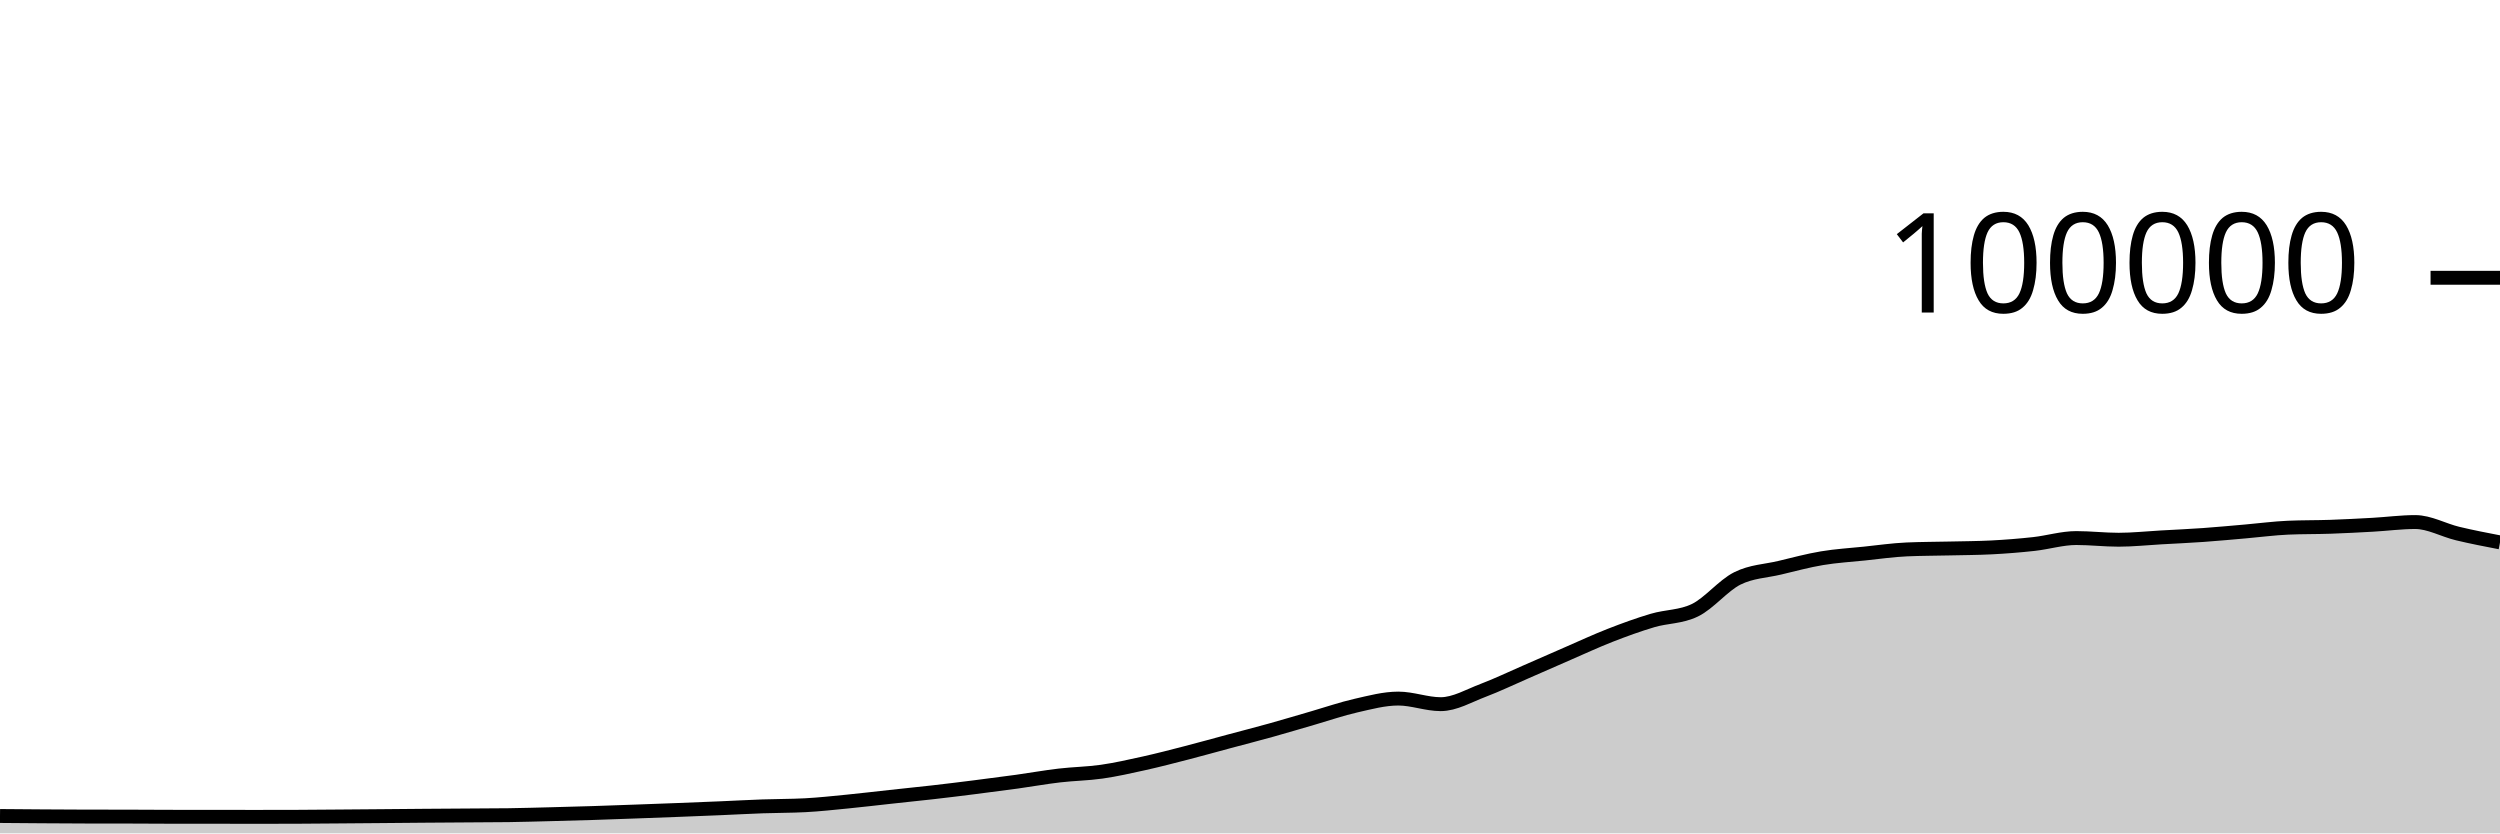
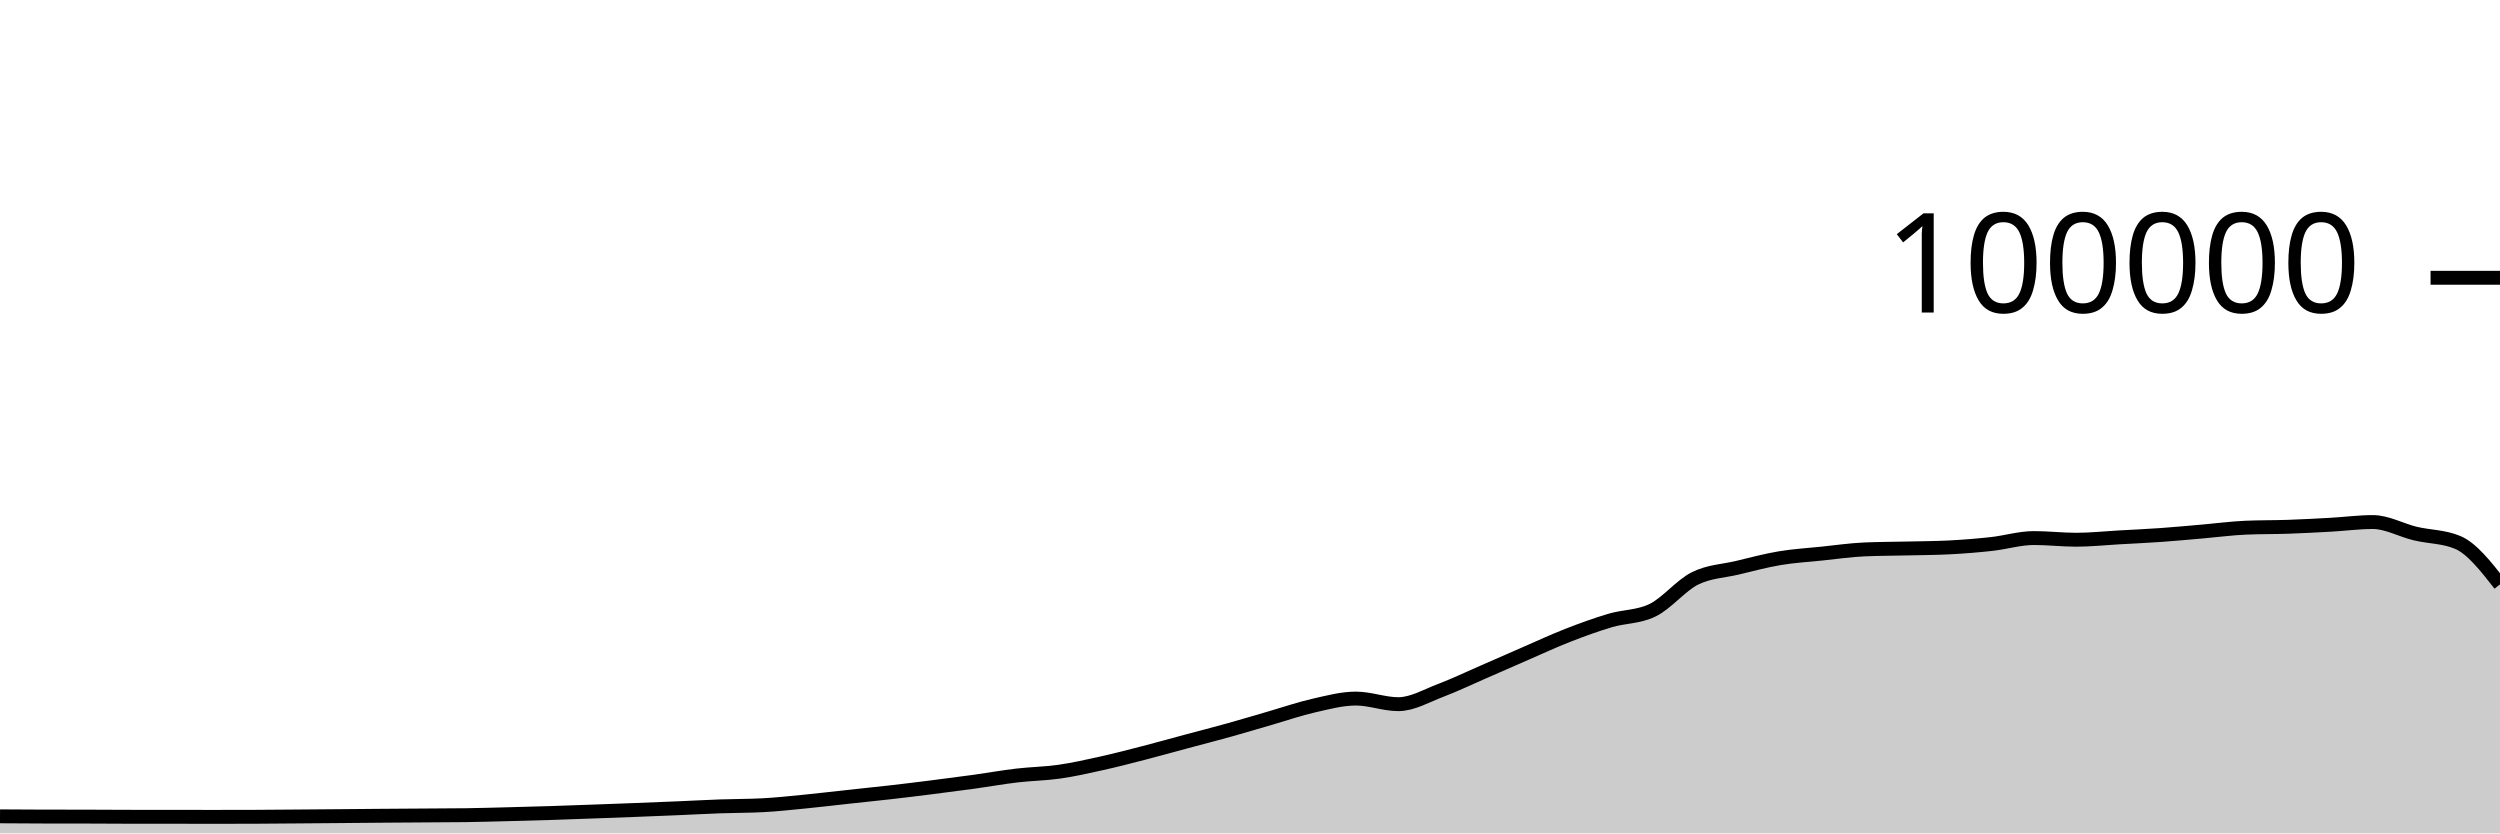
<svg xmlns="http://www.w3.org/2000/svg" viewBox="0 0 180 60">
  <g transform="translate(0,20)">
-     <path class="area" fill="rgba(0, 0, 0, 0.2)" d="M0,38.752C1.017,38.761,2.034,38.769,3.051,38.776C4.068,38.783,5.085,38.79,6.102,38.792C7.119,38.794,8.136,38.793,9.153,38.795C10.169,38.797,11.186,38.807,12.203,38.808C13.22,38.809,14.237,38.808,15.254,38.809C16.271,38.81,17.288,38.814,18.305,38.814C19.322,38.814,20.339,38.813,21.356,38.809C22.373,38.805,23.39,38.795,24.407,38.787C25.424,38.779,26.441,38.771,27.458,38.762C28.475,38.754,29.492,38.743,30.508,38.735C31.525,38.727,32.542,38.721,33.559,38.714C34.576,38.707,35.593,38.707,36.61,38.693C37.627,38.678,38.644,38.648,39.661,38.622C40.678,38.596,41.695,38.569,42.712,38.537C43.729,38.505,44.746,38.467,45.763,38.43C46.78,38.394,47.797,38.357,48.814,38.317C49.831,38.278,50.847,38.237,51.864,38.194C52.881,38.151,53.898,38.094,54.915,38.058C55.932,38.021,56.949,38.031,57.966,37.977C58.983,37.924,60,37.811,61.017,37.712C62.034,37.612,63.051,37.489,64.068,37.379C65.085,37.269,66.102,37.166,67.119,37.05C68.136,36.934,69.153,36.809,70.169,36.68C71.186,36.552,72.203,36.42,73.22,36.28C74.237,36.139,75.254,35.955,76.271,35.836C77.288,35.716,78.305,35.707,79.322,35.561C80.339,35.415,81.356,35.185,82.373,34.959C83.39,34.733,84.407,34.468,85.424,34.205C86.441,33.943,87.458,33.657,88.475,33.384C89.492,33.111,90.508,32.852,91.525,32.568C92.542,32.285,93.559,31.977,94.576,31.683C95.593,31.389,96.61,31.036,97.627,30.805C98.644,30.574,99.661,30.297,100.678,30.297C101.695,30.297,102.712,30.7,103.729,30.7C104.746,30.7,105.763,30.092,106.78,29.708C107.797,29.323,108.814,28.833,109.831,28.391C110.847,27.949,111.864,27.498,112.881,27.056C113.898,26.615,114.915,26.141,115.932,25.744C116.949,25.347,117.966,24.976,118.983,24.675C120,24.374,121.017,24.429,122.034,23.937C123.051,23.445,124.068,22.158,125.085,21.648C126.102,21.139,127.119,21.122,128.136,20.879C129.153,20.636,130.169,20.361,131.186,20.191C132.203,20.02,133.22,19.963,134.237,19.857C135.254,19.752,136.271,19.602,137.288,19.558C138.305,19.513,139.322,19.515,140.339,19.491C141.356,19.467,142.373,19.465,143.39,19.413C144.407,19.361,145.424,19.28,146.441,19.168C147.458,19.055,148.475,18.74,149.492,18.74C150.508,18.74,151.525,18.861,152.542,18.861C153.559,18.861,154.576,18.75,155.593,18.693C156.61,18.636,157.627,18.591,158.644,18.519C159.661,18.447,160.678,18.349,161.695,18.262C162.712,18.174,163.729,18.037,164.746,17.993C165.763,17.949,166.78,17.963,167.797,17.928C168.814,17.892,169.831,17.839,170.847,17.782C171.864,17.725,172.881,17.587,173.898,17.587C174.915,17.587,175.932,18.172,176.949,18.416C177.966,18.66,178.983,18.856,180,19.052L180,40C178.983,40,177.966,40,176.949,40C175.932,40,174.915,40,173.898,40C172.881,40,171.864,40,170.847,40C169.831,40,168.814,40,167.797,40C166.78,40,165.763,40,164.746,40C163.729,40,162.712,40,161.695,40C160.678,40,159.661,40,158.644,40C157.627,40,156.61,40,155.593,40C154.576,40,153.559,40,152.542,40C151.525,40,150.508,40,149.492,40C148.475,40,147.458,40,146.441,40C145.424,40,144.407,40,143.39,40C142.373,40,141.356,40,140.339,40C139.322,40,138.305,40,137.288,40C136.271,40,135.254,40,134.237,40C133.22,40,132.203,40,131.186,40C130.169,40,129.153,40,128.136,40C127.119,40,126.102,40,125.085,40C124.068,40,123.051,40,122.034,40C121.017,40,120,40,118.983,40C117.966,40,116.949,40,115.932,40C114.915,40,113.898,40,112.881,40C111.864,40,110.847,40,109.831,40C108.814,40,107.797,40,106.78,40C105.763,40,104.746,40,103.729,40C102.712,40,101.695,40,100.678,40C99.661,40,98.644,40,97.627,40C96.61,40,95.593,40,94.576,40C93.559,40,92.542,40,91.525,40C90.508,40,89.492,40,88.475,40C87.458,40,86.441,40,85.424,40C84.407,40,83.39,40,82.373,40C81.356,40,80.339,40,79.322,40C78.305,40,77.288,40,76.271,40C75.254,40,74.237,40,73.22,40C72.203,40,71.186,40,70.169,40C69.153,40,68.136,40,67.119,40C66.102,40,65.085,40,64.068,40C63.051,40,62.034,40,61.017,40C60,40,58.983,40,57.966,40C56.949,40,55.932,40,54.915,40C53.898,40,52.881,40,51.864,40C50.847,40,49.831,40,48.814,40C47.797,40,46.78,40,45.763,40C44.746,40,43.729,40,42.712,40C41.695,40,40.678,40,39.661,40C38.644,40,37.627,40,36.61,40C35.593,40,34.576,40,33.559,40C32.542,40,31.525,40,30.508,40C29.492,40,28.475,40,27.458,40C26.441,40,25.424,40,24.407,40C23.39,40,22.373,40,21.356,40C20.339,40,19.322,40,18.305,40C17.288,40,16.271,40,15.254,40C14.237,40,13.22,40,12.203,40C11.186,40,10.169,40,9.153,40C8.136,40,7.119,40,6.102,40C5.085,40,4.068,40,3.051,40C2.034,40,1.017,40,0,40Z" />
-     <path class="line" stroke="black" fill="none" d="M0,38.752C1.017,38.761,2.034,38.769,3.051,38.776C4.068,38.783,5.085,38.79,6.102,38.792C7.119,38.794,8.136,38.793,9.153,38.795C10.169,38.797,11.186,38.807,12.203,38.808C13.22,38.809,14.237,38.808,15.254,38.809C16.271,38.81,17.288,38.814,18.305,38.814C19.322,38.814,20.339,38.813,21.356,38.809C22.373,38.805,23.39,38.795,24.407,38.787C25.424,38.779,26.441,38.771,27.458,38.762C28.475,38.754,29.492,38.743,30.508,38.735C31.525,38.727,32.542,38.721,33.559,38.714C34.576,38.707,35.593,38.707,36.61,38.693C37.627,38.678,38.644,38.648,39.661,38.622C40.678,38.596,41.695,38.569,42.712,38.537C43.729,38.505,44.746,38.467,45.763,38.43C46.78,38.394,47.797,38.357,48.814,38.317C49.831,38.278,50.847,38.237,51.864,38.194C52.881,38.151,53.898,38.094,54.915,38.058C55.932,38.021,56.949,38.031,57.966,37.977C58.983,37.924,60,37.811,61.017,37.712C62.034,37.612,63.051,37.489,64.068,37.379C65.085,37.269,66.102,37.166,67.119,37.05C68.136,36.934,69.153,36.809,70.169,36.68C71.186,36.552,72.203,36.42,73.22,36.28C74.237,36.139,75.254,35.955,76.271,35.836C77.288,35.716,78.305,35.707,79.322,35.561C80.339,35.415,81.356,35.185,82.373,34.959C83.39,34.733,84.407,34.468,85.424,34.205C86.441,33.943,87.458,33.657,88.475,33.384C89.492,33.111,90.508,32.852,91.525,32.568C92.542,32.285,93.559,31.977,94.576,31.683C95.593,31.389,96.61,31.036,97.627,30.805C98.644,30.574,99.661,30.297,100.678,30.297C101.695,30.297,102.712,30.7,103.729,30.7C104.746,30.7,105.763,30.092,106.78,29.708C107.797,29.323,108.814,28.833,109.831,28.391C110.847,27.949,111.864,27.498,112.881,27.056C113.898,26.615,114.915,26.141,115.932,25.744C116.949,25.347,117.966,24.976,118.983,24.675C120,24.374,121.017,24.429,122.034,23.937C123.051,23.445,124.068,22.158,125.085,21.648C126.102,21.139,127.119,21.122,128.136,20.879C129.153,20.636,130.169,20.361,131.186,20.191C132.203,20.02,133.22,19.963,134.237,19.857C135.254,19.752,136.271,19.602,137.288,19.558C138.305,19.513,139.322,19.515,140.339,19.491C141.356,19.467,142.373,19.465,143.39,19.413C144.407,19.361,145.424,19.28,146.441,19.168C147.458,19.055,148.475,18.74,149.492,18.74C150.508,18.74,151.525,18.861,152.542,18.861C153.559,18.861,154.576,18.75,155.593,18.693C156.61,18.636,157.627,18.591,158.644,18.519C159.661,18.447,160.678,18.349,161.695,18.262C162.712,18.174,163.729,18.037,164.746,17.993C165.763,17.949,166.78,17.963,167.797,17.928C168.814,17.892,169.831,17.839,170.847,17.782C171.864,17.725,172.881,17.587,173.898,17.587C174.915,17.587,175.932,18.172,176.949,18.416C177.966,18.66,178.983,18.856,180,19.052" />
+     <path class="area" fill="rgba(0, 0, 0, 0.2)" d="M0,38.776C1.017,38.783,2.034,38.79,3.051,38.792C4.068,38.794,5.085,38.793,6.102,38.795C7.119,38.797,8.136,38.807,9.153,38.808C10.169,38.809,11.186,38.808,12.203,38.809C13.22,38.81,14.237,38.814,15.254,38.814C16.271,38.814,17.288,38.813,18.305,38.809C19.322,38.805,20.339,38.795,21.356,38.787C22.373,38.779,23.39,38.771,24.407,38.762C25.424,38.754,26.441,38.743,27.458,38.735C28.475,38.727,29.492,38.721,30.508,38.714C31.525,38.707,32.542,38.707,33.559,38.693C34.576,38.678,35.593,38.648,36.61,38.622C37.627,38.596,38.644,38.569,39.661,38.537C40.678,38.505,41.695,38.467,42.712,38.43C43.729,38.394,44.746,38.357,45.763,38.317C46.78,38.278,47.797,38.237,48.814,38.194C49.831,38.151,50.847,38.094,51.864,38.058C52.881,38.021,53.898,38.031,54.915,37.977C55.932,37.924,56.949,37.811,57.966,37.712C58.983,37.612,60,37.489,61.017,37.379C62.034,37.269,63.051,37.166,64.068,37.05C65.085,36.934,66.102,36.809,67.119,36.68C68.136,36.552,69.153,36.42,70.169,36.28C71.186,36.139,72.203,35.955,73.22,35.836C74.237,35.716,75.254,35.707,76.271,35.561C77.288,35.415,78.305,35.185,79.322,34.959C80.339,34.733,81.356,34.468,82.373,34.205C83.39,33.943,84.407,33.657,85.424,33.384C86.441,33.111,87.458,32.852,88.475,32.568C89.492,32.285,90.508,31.977,91.525,31.683C92.542,31.389,93.559,31.036,94.576,30.805C95.593,30.574,96.61,30.297,97.627,30.297C98.644,30.297,99.661,30.7,100.678,30.7C101.695,30.7,102.712,30.092,103.729,29.708C104.746,29.323,105.763,28.833,106.78,28.391C107.797,27.949,108.814,27.498,109.831,27.056C110.847,26.615,111.864,26.141,112.881,25.744C113.898,25.347,114.915,24.976,115.932,24.675C116.949,24.374,117.966,24.429,118.983,23.937C120,23.445,121.017,22.158,122.034,21.648C123.051,21.139,124.068,21.122,125.085,20.879C126.102,20.636,127.119,20.361,128.136,20.191C129.153,20.02,130.169,19.963,131.186,19.857C132.203,19.752,133.22,19.602,134.237,19.558C135.254,19.513,136.271,19.515,137.288,19.491C138.305,19.467,139.322,19.465,140.339,19.413C141.356,19.361,142.373,19.28,143.39,19.168C144.407,19.055,145.424,18.74,146.441,18.74C147.458,18.74,148.475,18.861,149.492,18.861C150.508,18.861,151.525,18.75,152.542,18.693C153.559,18.636,154.576,18.591,155.593,18.519C156.61,18.447,157.627,18.349,158.644,18.262C159.661,18.174,160.678,18.037,161.695,17.993C162.712,17.949,163.729,17.963,164.746,17.928C165.763,17.892,166.78,17.839,167.797,17.782C168.814,17.725,169.831,17.587,170.847,17.587C171.864,17.587,172.881,18.172,173.898,18.416C174.915,18.66,175.932,18.628,176.949,19.052C177.966,19.477,178.983,20.777,180,22.078L180,40C178.983,40,177.966,40,176.949,40C175.932,40,174.915,40,173.898,40C172.881,40,171.864,40,170.847,40C169.831,40,168.814,40,167.797,40C166.78,40,165.763,40,164.746,40C163.729,40,162.712,40,161.695,40C160.678,40,159.661,40,158.644,40C157.627,40,156.61,40,155.593,40C154.576,40,153.559,40,152.542,40C151.525,40,150.508,40,149.492,40C148.475,40,147.458,40,146.441,40C145.424,40,144.407,40,143.39,40C142.373,40,141.356,40,140.339,40C139.322,40,138.305,40,137.288,40C136.271,40,135.254,40,134.237,40C133.22,40,132.203,40,131.186,40C130.169,40,129.153,40,128.136,40C127.119,40,126.102,40,125.085,40C124.068,40,123.051,40,122.034,40C121.017,40,120,40,118.983,40C117.966,40,116.949,40,115.932,40C114.915,40,113.898,40,112.881,40C111.864,40,110.847,40,109.831,40C108.814,40,107.797,40,106.78,40C105.763,40,104.746,40,103.729,40C102.712,40,101.695,40,100.678,40C99.661,40,98.644,40,97.627,40C96.61,40,95.593,40,94.576,40C93.559,40,92.542,40,91.525,40C90.508,40,89.492,40,88.475,40C87.458,40,86.441,40,85.424,40C84.407,40,83.39,40,82.373,40C81.356,40,80.339,40,79.322,40C78.305,40,77.288,40,76.271,40C75.254,40,74.237,40,73.22,40C72.203,40,71.186,40,70.169,40C69.153,40,68.136,40,67.119,40C66.102,40,65.085,40,64.068,40C63.051,40,62.034,40,61.017,40C60,40,58.983,40,57.966,40C56.949,40,55.932,40,54.915,40C53.898,40,52.881,40,51.864,40C50.847,40,49.831,40,48.814,40C47.797,40,46.78,40,45.763,40C44.746,40,43.729,40,42.712,40C41.695,40,40.678,40,39.661,40C38.644,40,37.627,40,36.61,40C35.593,40,34.576,40,33.559,40C32.542,40,31.525,40,30.508,40C29.492,40,28.475,40,27.458,40C26.441,40,25.424,40,24.407,40C23.39,40,22.373,40,21.356,40C20.339,40,19.322,40,18.305,40C17.288,40,16.271,40,15.254,40C14.237,40,13.22,40,12.203,40C11.186,40,10.169,40,9.153,40C8.136,40,7.119,40,6.102,40C5.085,40,4.068,40,3.051,40C2.034,40,1.017,40,0,40Z" />
+     <path class="line" stroke="black" fill="none" d="M0,38.776C1.017,38.783,2.034,38.79,3.051,38.792C4.068,38.794,5.085,38.793,6.102,38.795C7.119,38.797,8.136,38.807,9.153,38.808C10.169,38.809,11.186,38.808,12.203,38.809C13.22,38.81,14.237,38.814,15.254,38.814C16.271,38.814,17.288,38.813,18.305,38.809C19.322,38.805,20.339,38.795,21.356,38.787C22.373,38.779,23.39,38.771,24.407,38.762C25.424,38.754,26.441,38.743,27.458,38.735C28.475,38.727,29.492,38.721,30.508,38.714C31.525,38.707,32.542,38.707,33.559,38.693C34.576,38.678,35.593,38.648,36.61,38.622C37.627,38.596,38.644,38.569,39.661,38.537C40.678,38.505,41.695,38.467,42.712,38.43C43.729,38.394,44.746,38.357,45.763,38.317C46.78,38.278,47.797,38.237,48.814,38.194C49.831,38.151,50.847,38.094,51.864,38.058C52.881,38.021,53.898,38.031,54.915,37.977C55.932,37.924,56.949,37.811,57.966,37.712C58.983,37.612,60,37.489,61.017,37.379C62.034,37.269,63.051,37.166,64.068,37.05C65.085,36.934,66.102,36.809,67.119,36.68C68.136,36.552,69.153,36.42,70.169,36.28C71.186,36.139,72.203,35.955,73.22,35.836C74.237,35.716,75.254,35.707,76.271,35.561C77.288,35.415,78.305,35.185,79.322,34.959C80.339,34.733,81.356,34.468,82.373,34.205C83.39,33.943,84.407,33.657,85.424,33.384C86.441,33.111,87.458,32.852,88.475,32.568C89.492,32.285,90.508,31.977,91.525,31.683C92.542,31.389,93.559,31.036,94.576,30.805C95.593,30.574,96.61,30.297,97.627,30.297C98.644,30.297,99.661,30.7,100.678,30.7C101.695,30.7,102.712,30.092,103.729,29.708C104.746,29.323,105.763,28.833,106.78,28.391C107.797,27.949,108.814,27.498,109.831,27.056C110.847,26.615,111.864,26.141,112.881,25.744C113.898,25.347,114.915,24.976,115.932,24.675C116.949,24.374,117.966,24.429,118.983,23.937C120,23.445,121.017,22.158,122.034,21.648C123.051,21.139,124.068,21.122,125.085,20.879C126.102,20.636,127.119,20.361,128.136,20.191C129.153,20.02,130.169,19.963,131.186,19.857C132.203,19.752,133.22,19.602,134.237,19.558C135.254,19.513,136.271,19.515,137.288,19.491C138.305,19.467,139.322,19.465,140.339,19.413C141.356,19.361,142.373,19.28,143.39,19.168C144.407,19.055,145.424,18.74,146.441,18.74C147.458,18.74,148.475,18.861,149.492,18.861C150.508,18.861,151.525,18.75,152.542,18.693C153.559,18.636,154.576,18.591,155.593,18.519C156.61,18.447,157.627,18.349,158.644,18.262C159.661,18.174,160.678,18.037,161.695,17.993C162.712,17.949,163.729,17.963,164.746,17.928C165.763,17.892,166.78,17.839,167.797,17.782C168.814,17.725,169.831,17.587,170.847,17.587C171.864,17.587,172.881,18.172,173.898,18.416C174.915,18.66,175.932,18.628,176.949,19.052C177.966,19.477,178.983,20.777,180,22.078" />
    <path class="axis-ceiling" stroke-width="1" stroke="black" fill="none" d="M175,0L180,0" />
    <text class="axis-ceiling-label" font-family="sans-serif" text-anchor="end" font-size="10px" x="170" y="2.5">100000</text>
  </g>
</svg>
